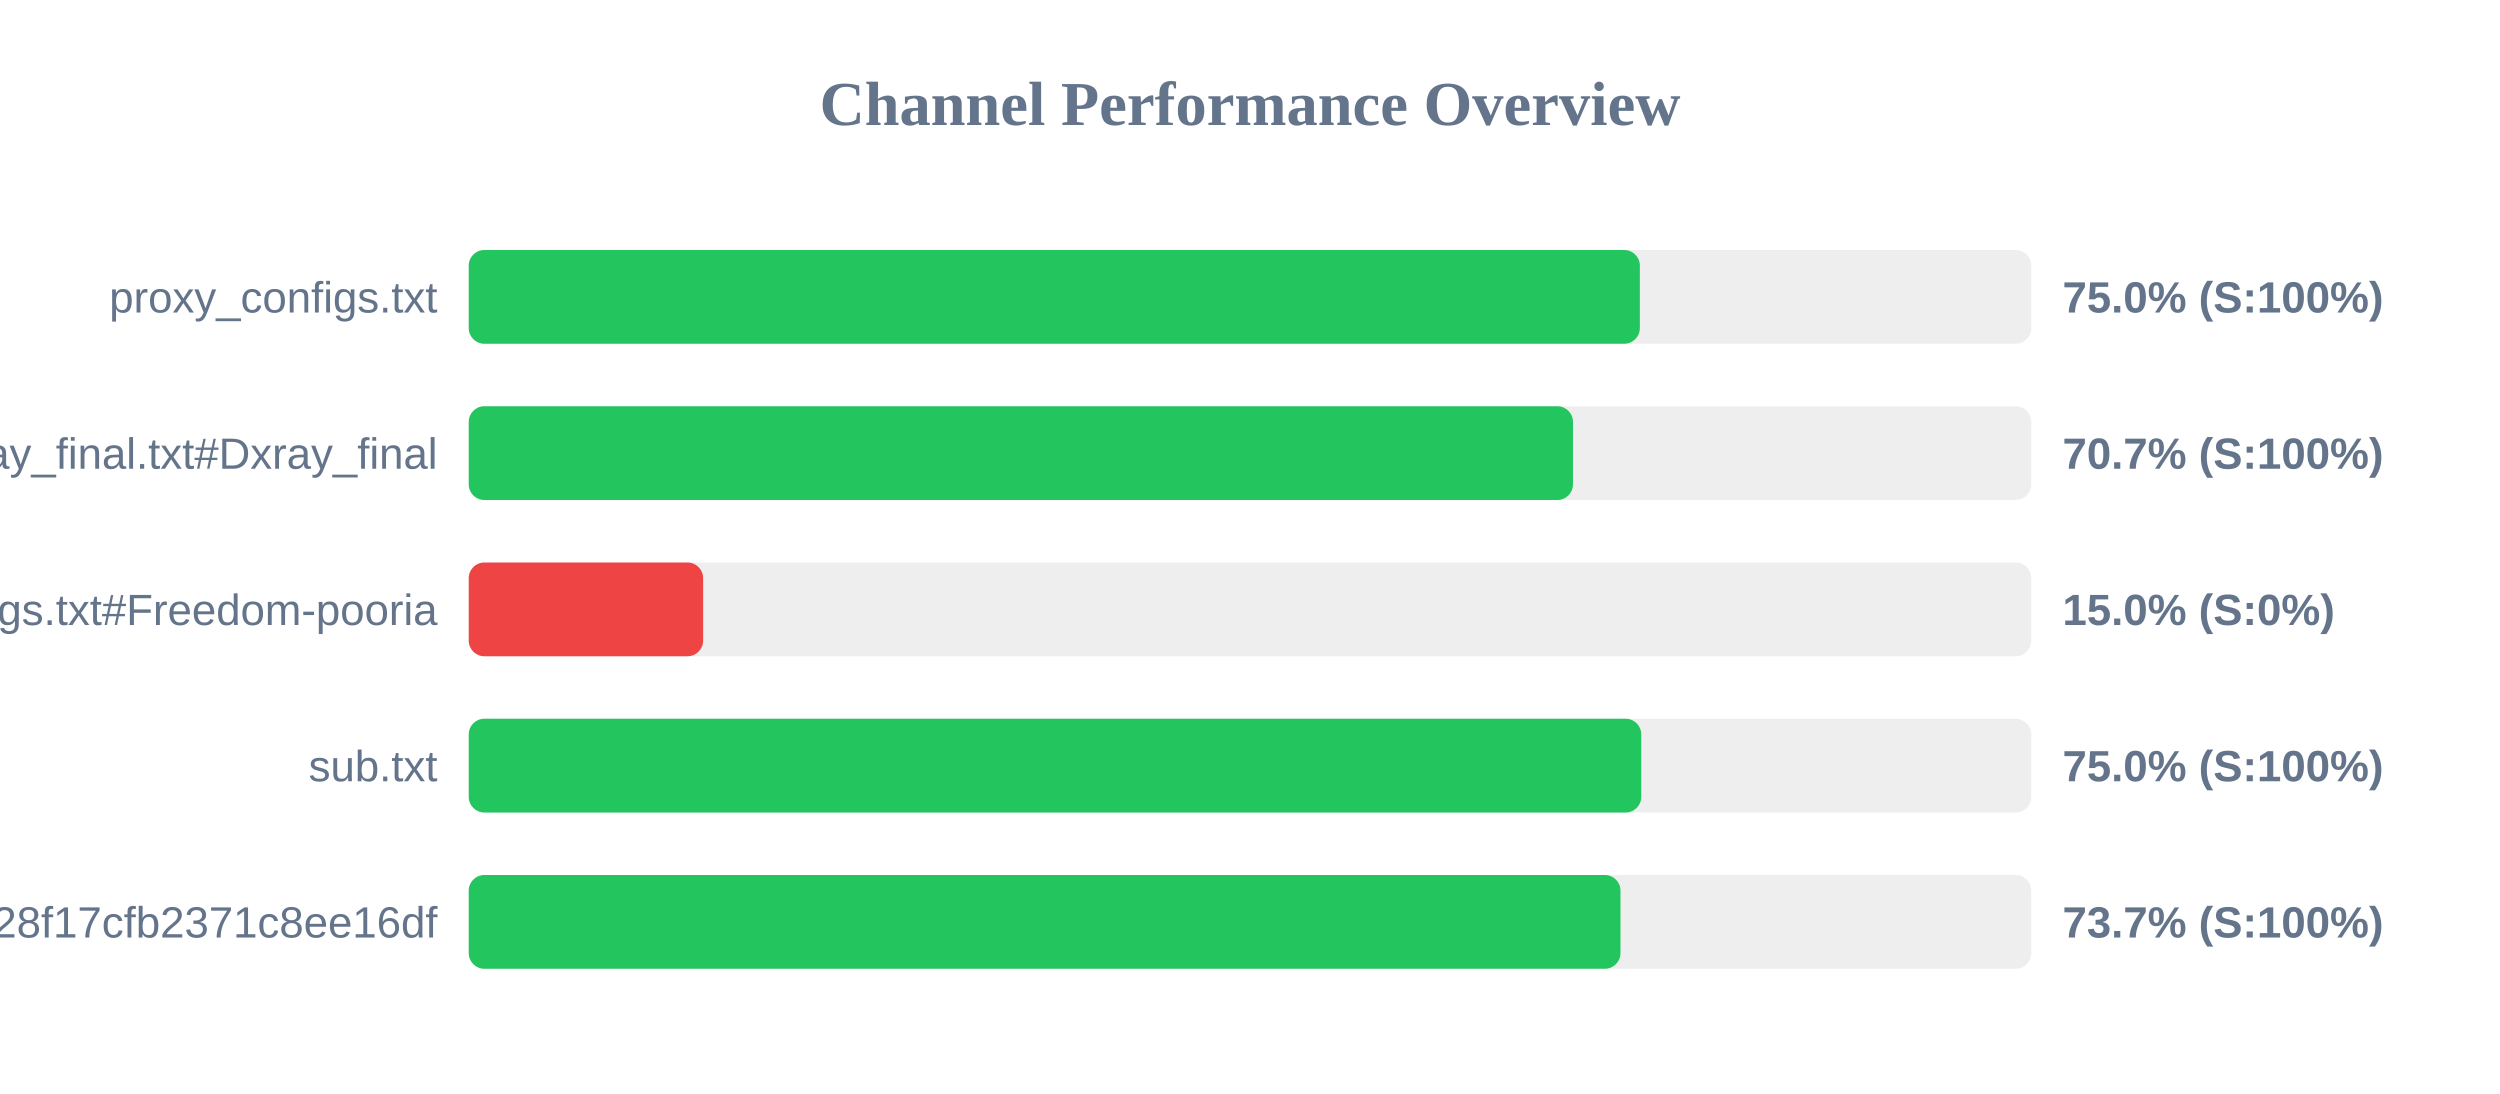
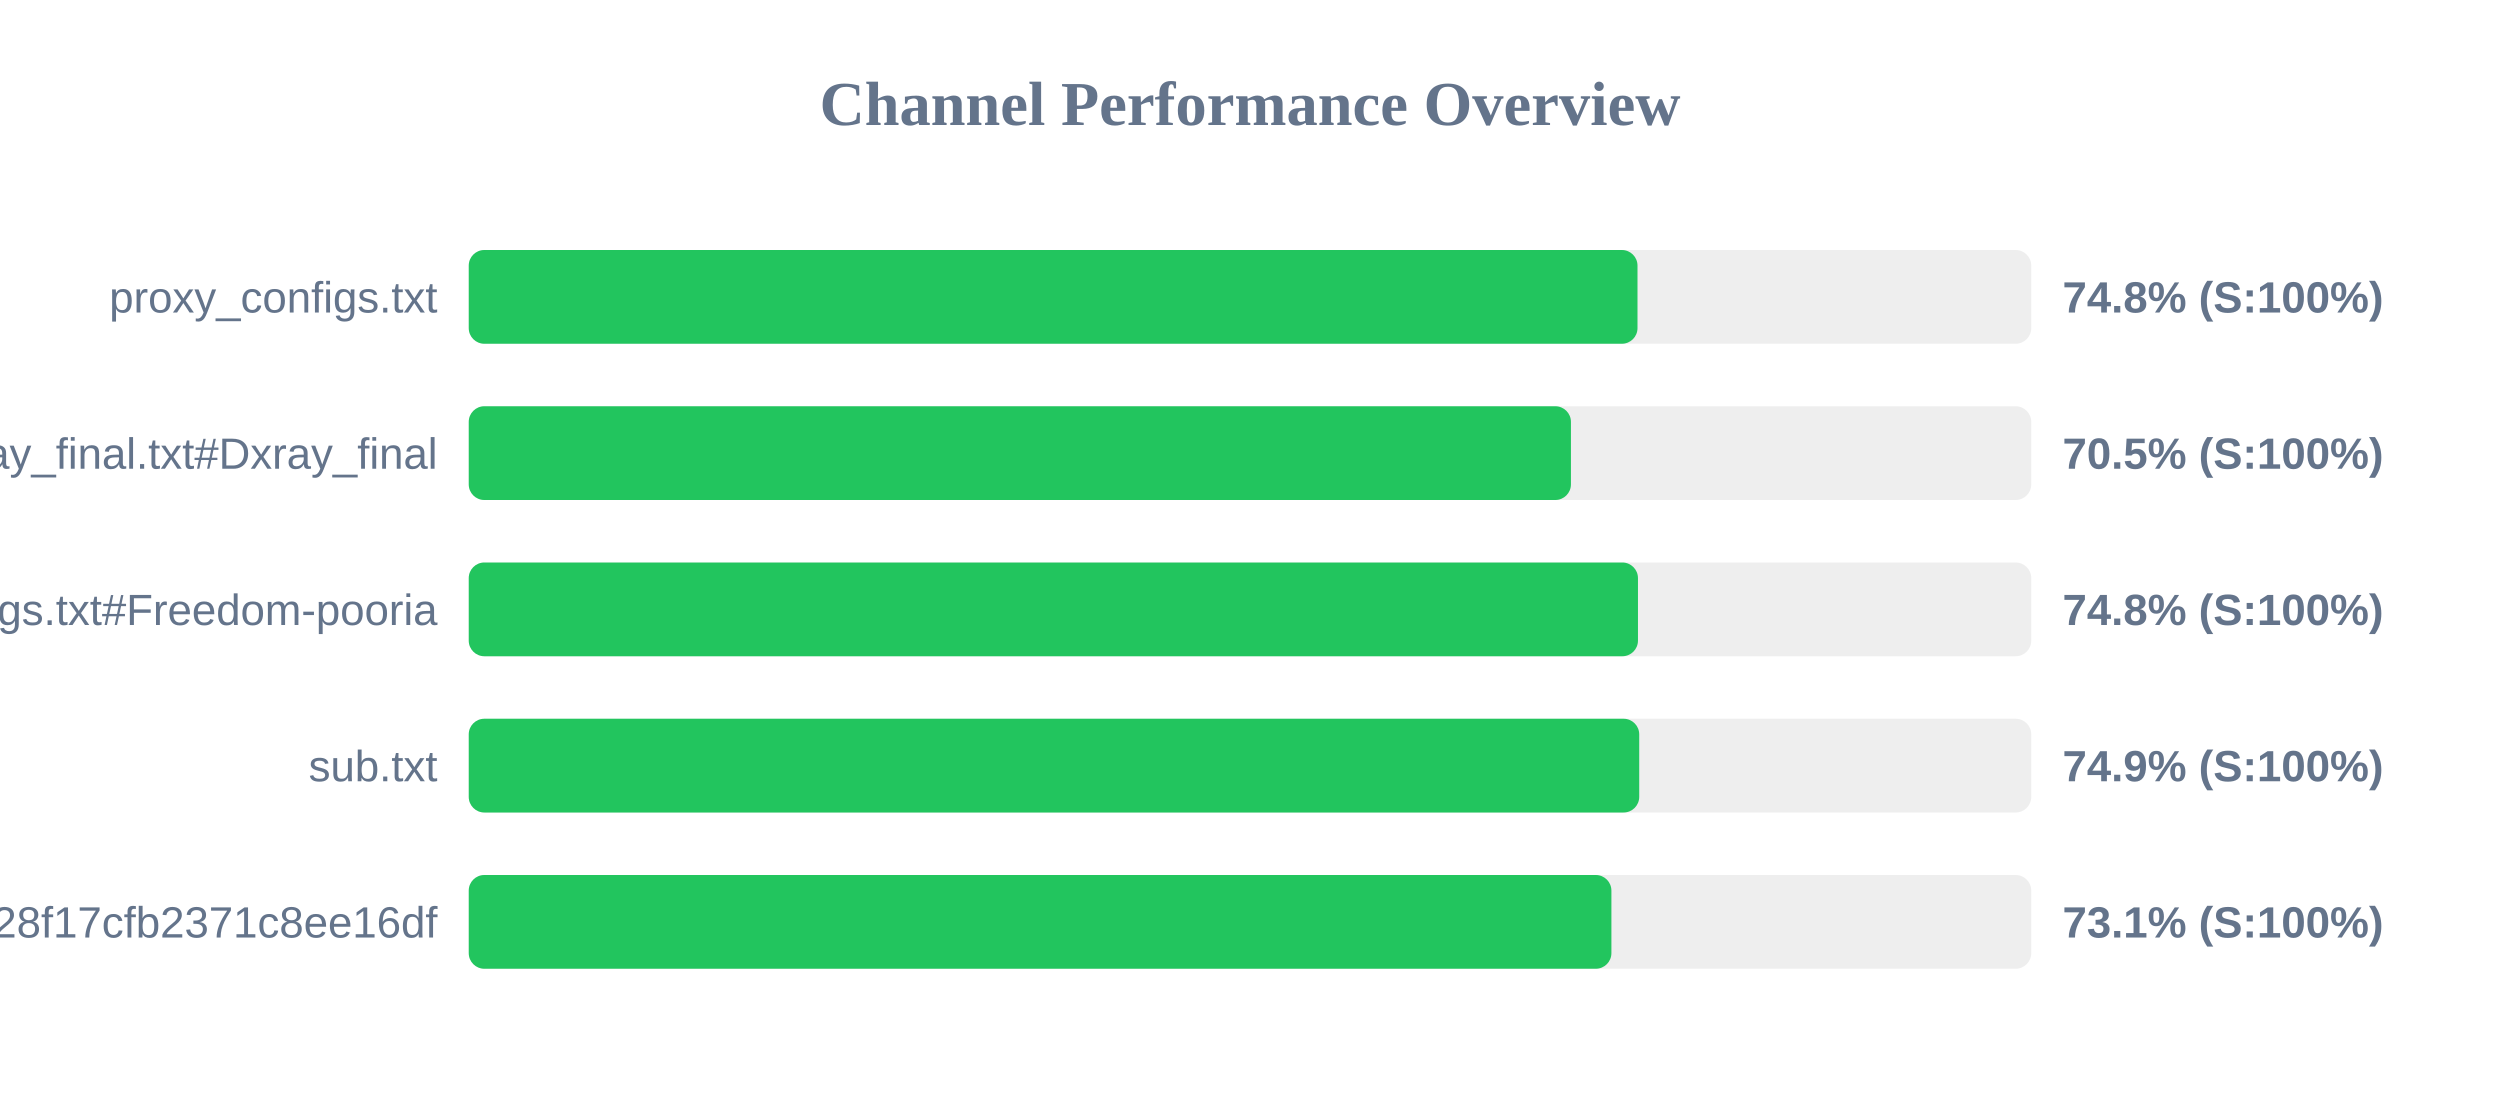
<svg xmlns="http://www.w3.org/2000/svg" width="800" height="350" version="1.1">
  <style>
        .row { font: 14px Arial; fill: #64748b; }
        .score { font: bold 14px Arial; fill: #64748b; }
    </style>
  <text x="400" y="40" text-anchor="middle" font-size="20px" font-weight="bold" fill="#64748b">Channel Performance Overview</text>
  <rect x="150" y="80" width="500" height="30" fill="#eee" rx="5" />
-   <rect x="150" y="80" width="374.75" height="30" fill="#22c55e" rx="5" />
+   <rect x="150" y="80" width="374.0" height="30" fill="#22c55e" rx="5" />
  <text x="140" y="100" text-anchor="end" class="row">proxy_configs.txt</text>
-   <text x="660" y="100" text-anchor="start" class="score">75.0% (S:100%)</text>
+   <text x="660" y="100" text-anchor="start" class="score">74.8% (S:100%)</text>
  <rect x="150" y="130" width="500" height="30" fill="#eee" rx="5" />
-   <rect x="150" y="130" width="353.35" height="30" fill="#22c55e" rx="5" />
+   <rect x="150" y="130" width="352.7" height="30" fill="#22c55e" rx="5" />
  <text x="140" y="150" text-anchor="end" class="row">xray_final.txt#Dxray_final</text>
-   <text x="660" y="150" text-anchor="start" class="score">70.7% (S:100%)</text>
+   <text x="660" y="150" text-anchor="start" class="score">70.5% (S:100%)</text>
  <rect x="150" y="180" width="500" height="30" fill="#eee" rx="5" />
-   <rect x="150" y="180" width="75.0" height="30" fill="#ef4444" rx="5" />
+   <rect x="150" y="180" width="374.15" height="30" fill="#22c55e" rx="5" />
  <text x="140" y="200" text-anchor="end" class="row">v2ray_configs.txt#Freedom-pooria</text>
-   <text x="660" y="200" text-anchor="start" class="score">15.0% (S:0%)</text>
+   <text x="660" y="200" text-anchor="start" class="score">74.8% (S:100%)</text>
  <rect x="150" y="230" width="500" height="30" fill="#eee" rx="5" />
-   <rect x="150" y="230" width="375.2" height="30" fill="#22c55e" rx="5" />
+   <rect x="150" y="230" width="374.55" height="30" fill="#22c55e" rx="5" />
  <text x="140" y="250" text-anchor="end" class="row">sub.txt</text>
-   <text x="660" y="250" text-anchor="start" class="score">75.0% (S:100%)</text>
+   <text x="660" y="250" text-anchor="start" class="score">74.9% (S:100%)</text>
  <rect x="150" y="280" width="500" height="30" fill="#eee" rx="5" />
-   <rect x="150" y="280" width="368.55" height="30" fill="#22c55e" rx="5" />
+   <rect x="150" y="280" width="365.65" height="30" fill="#22c55e" rx="5" />
  <text x="140" y="300" text-anchor="end" class="row">?token=fedfed7b41b828f17cfb2371c8ee16df</text>
-   <text x="660" y="300" text-anchor="start" class="score">73.7% (S:100%)</text>
+   <text x="660" y="300" text-anchor="start" class="score">73.1% (S:100%)</text>
</svg>
